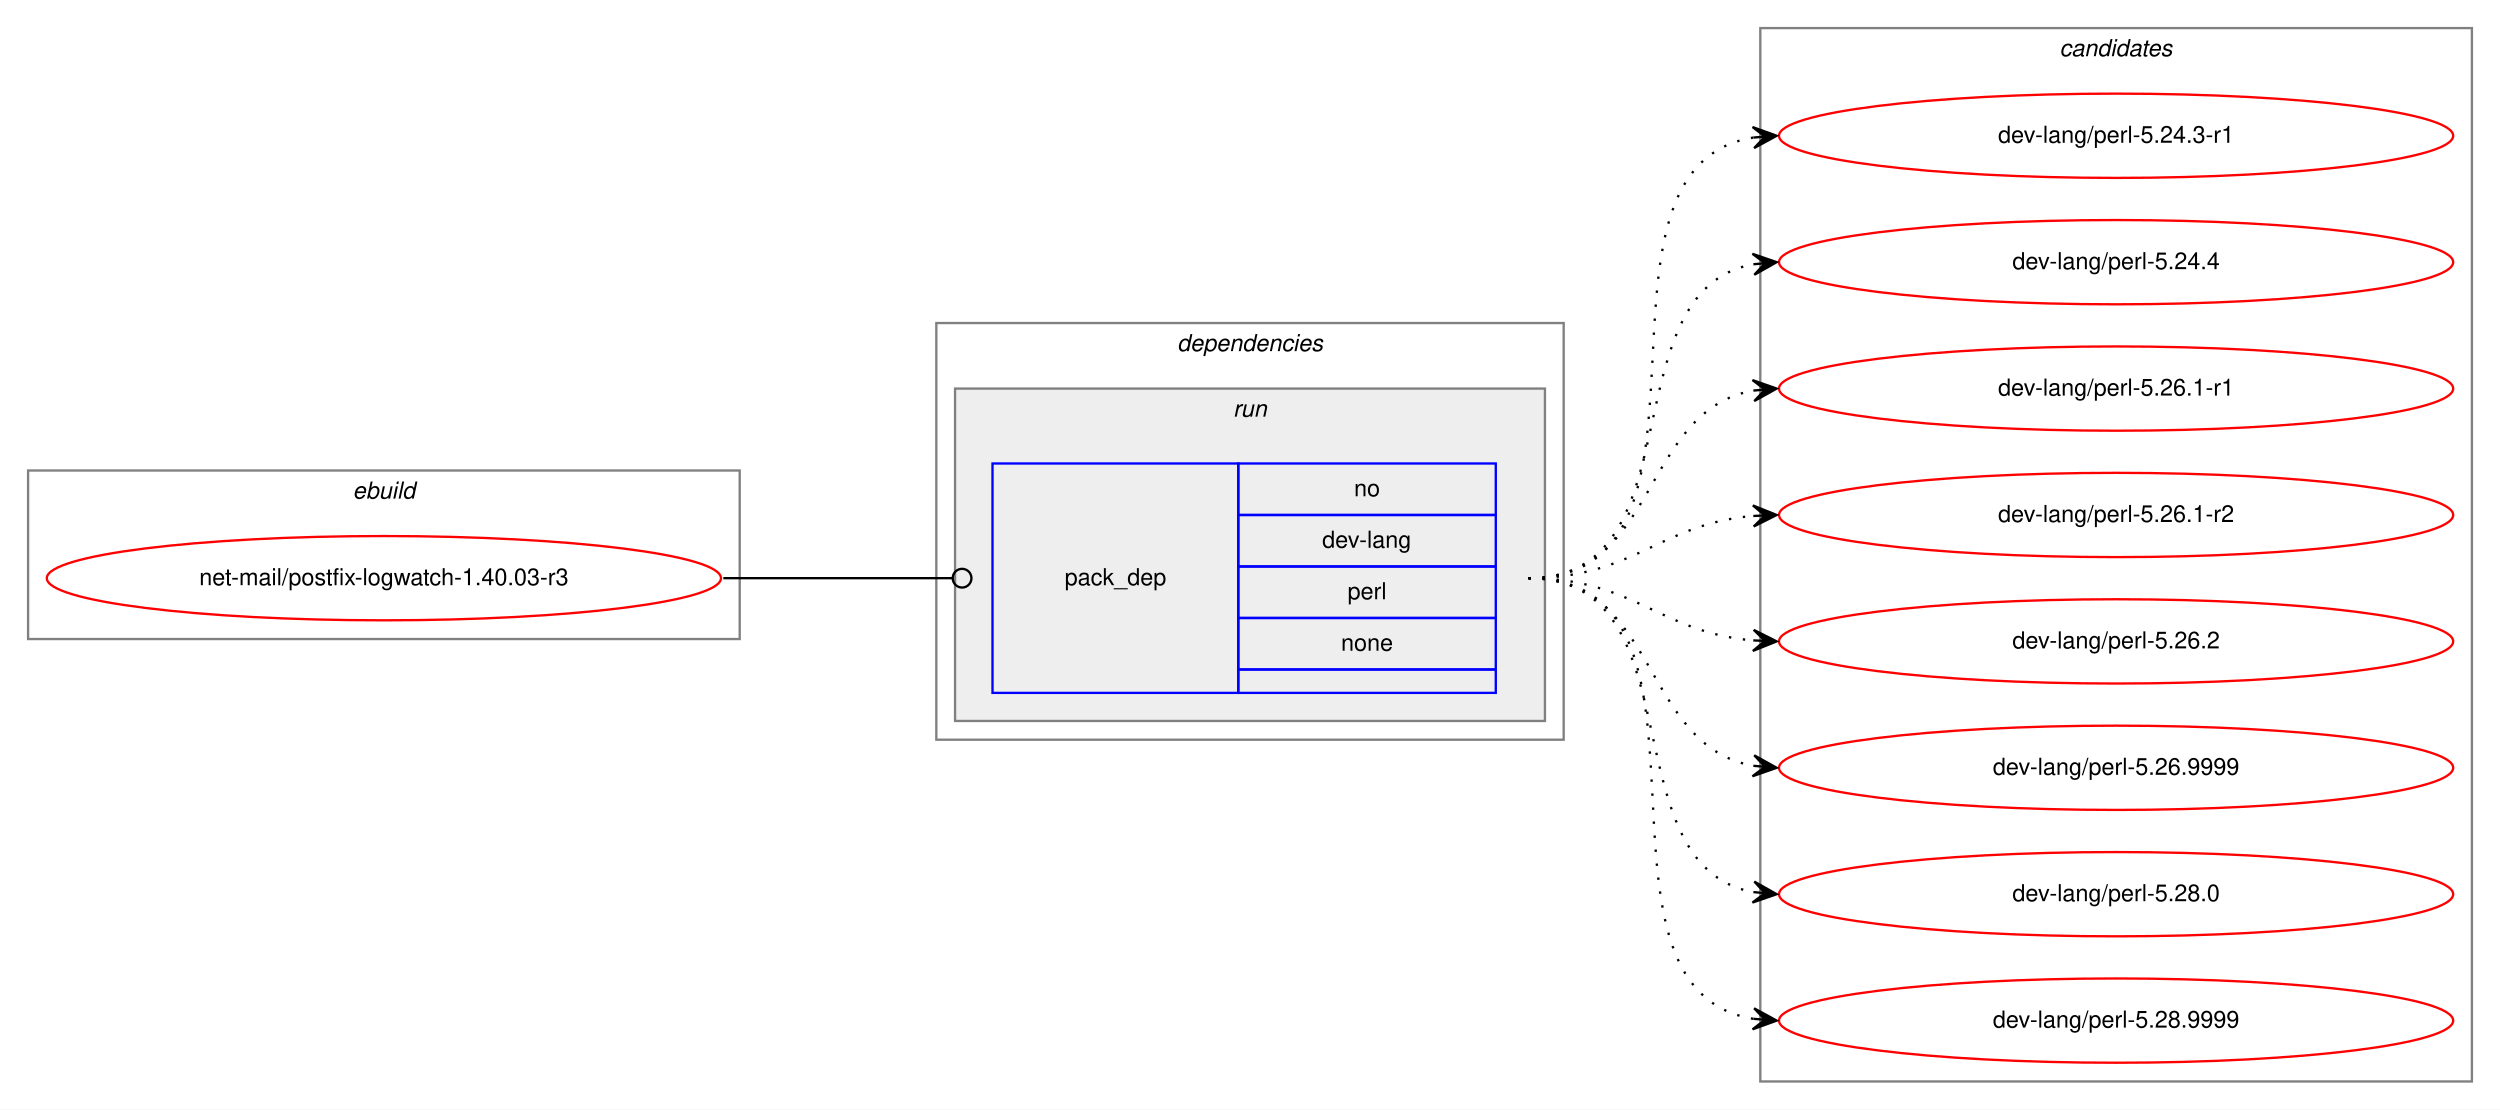
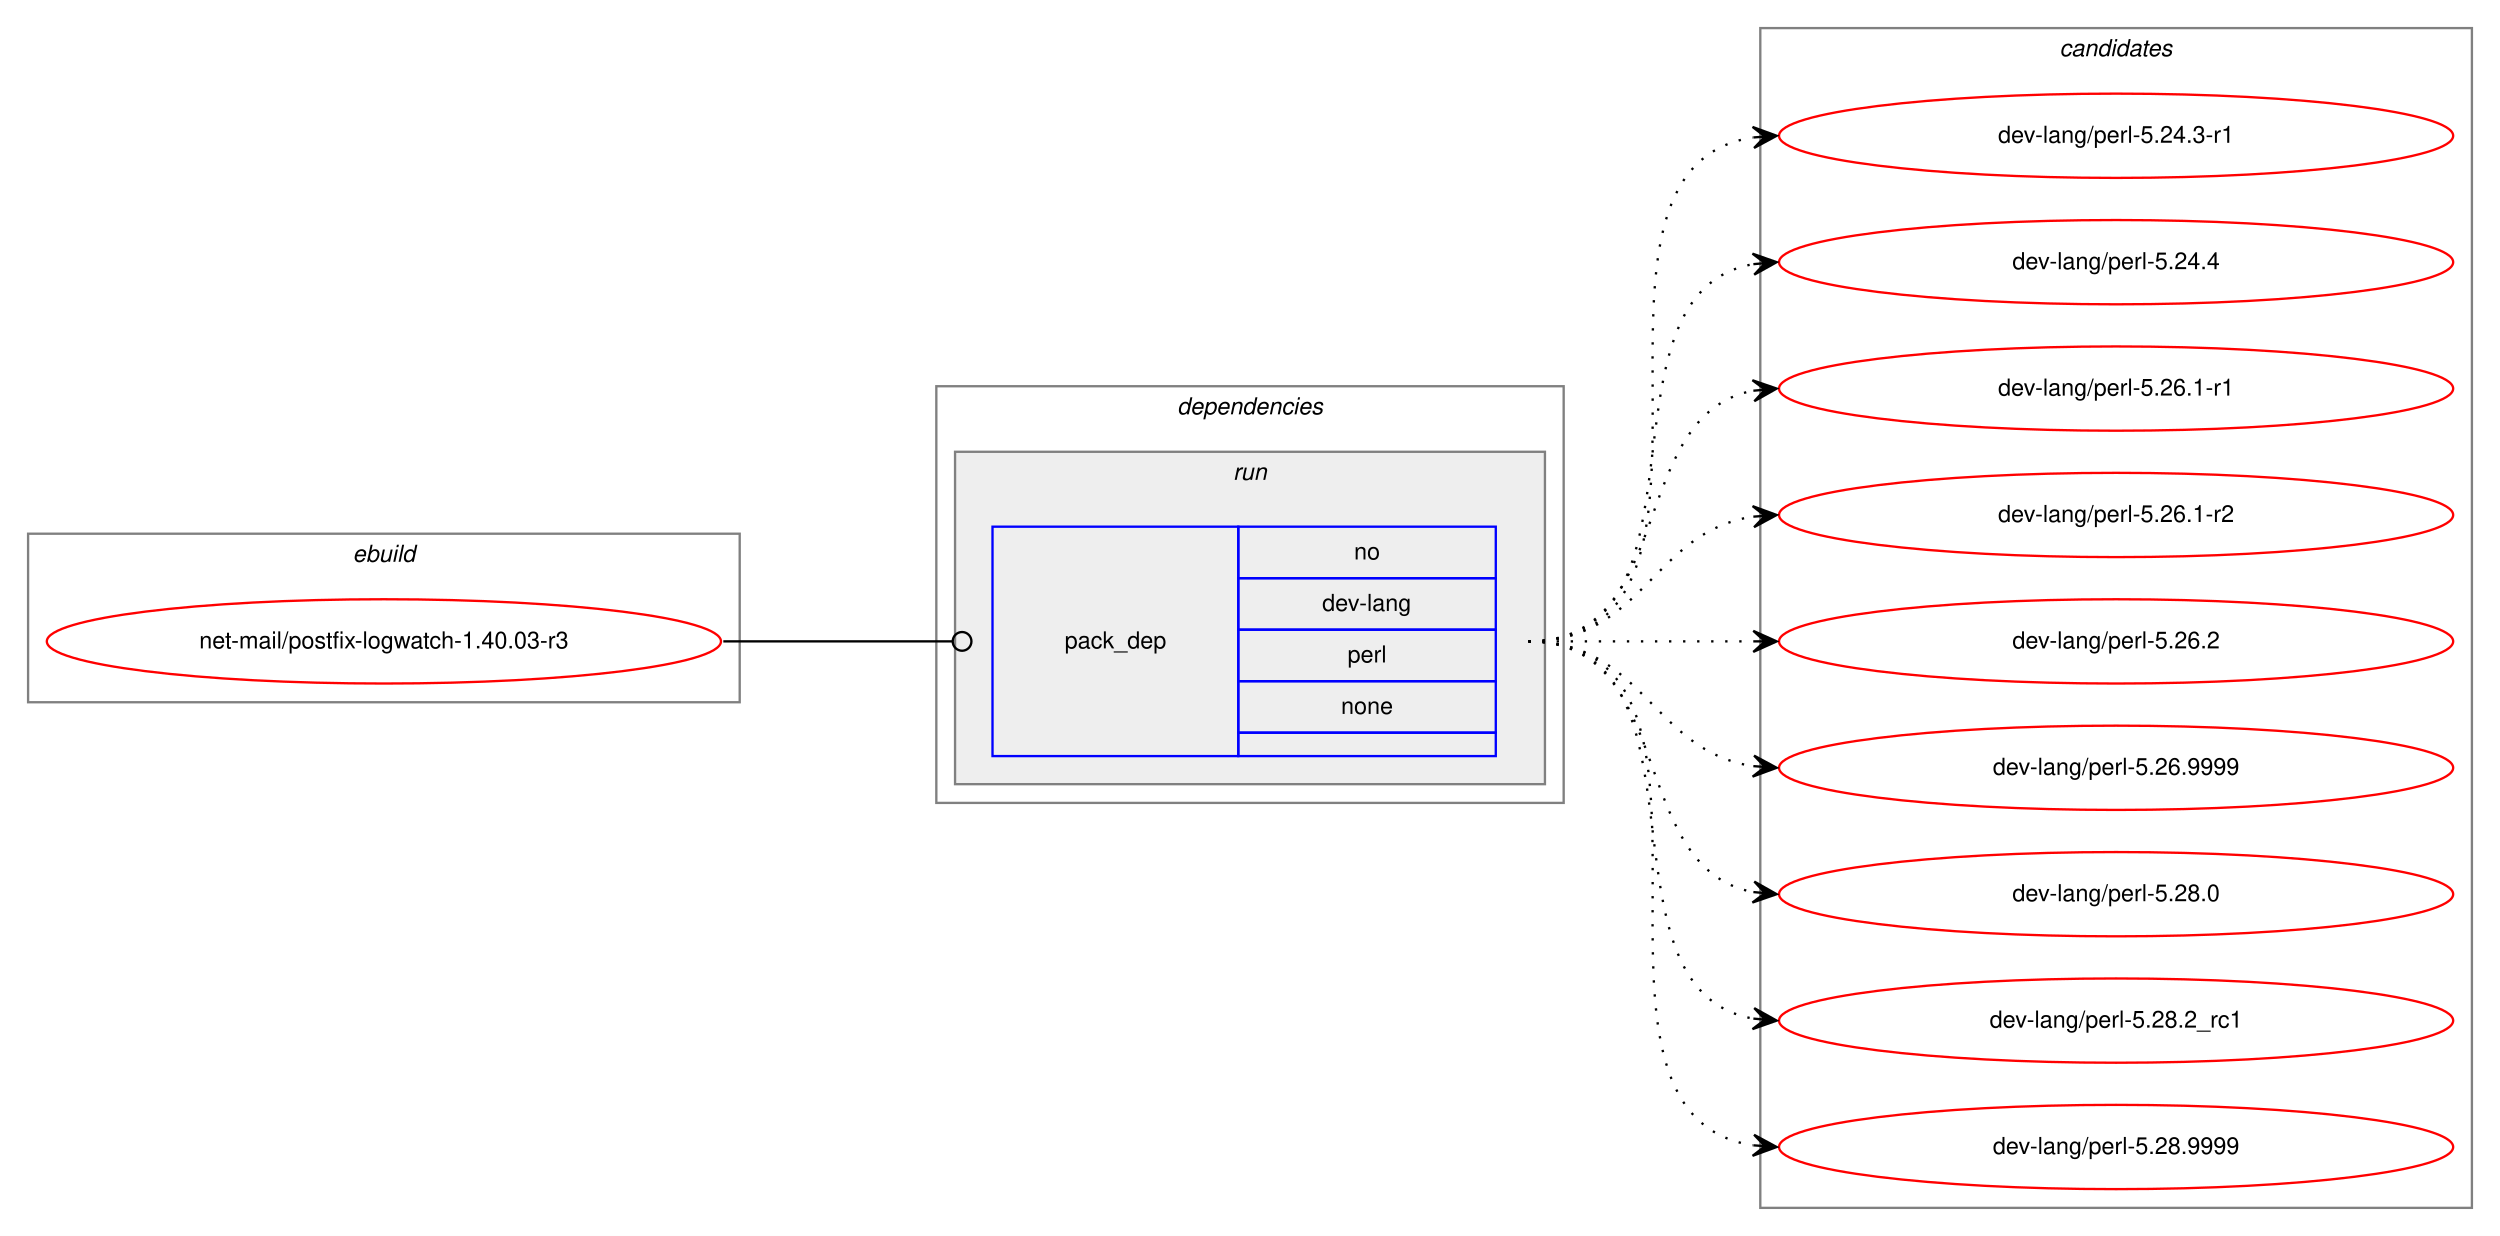
- <svg xmlns="http://www.w3.org/2000/svg" xmlns:xlink="http://www.w3.org/1999/xlink" width="1068pt" height="474pt" viewBox="0.00 0.00 1068.00 474.00">
-   <g id="graph0" class="graph" transform="scale(1 1) rotate(0) translate(4 470)">
-     <polygon fill="white" stroke="transparent" points="-4,4 -4,-470 1064,-470 1064,4 -4,4" />
+ <svg xmlns="http://www.w3.org/2000/svg" xmlns:xlink="http://www.w3.org/1999/xlink" width="1068pt" height="528pt" viewBox="0.00 0.00 1068.00 528.00">
+   <g id="graph0" class="graph" transform="scale(1 1) rotate(0) translate(4 524)">
+     <polygon fill="white" stroke="transparent" points="-4,4 -4,-524 1064,-524 1064,4 -4,4" />
    <g id="clust1" class="cluster">
-       <polygon fill="none" stroke="gray" points="8,-197 8,-269 312,-269 312,-197 8,-197" />
-       <text text-anchor="start" x="146.66" y="-257" font-family="Helvetica,sans-Serif" font-style="italic" font-size="10.00">ebuild</text>
+       <polygon fill="none" stroke="gray" points="8,-224 8,-296 312,-296 312,-224 8,-224" />
+       <text text-anchor="start" x="146.66" y="-284" font-family="Helvetica,sans-Serif" font-style="italic" font-size="10.00">ebuild</text>
    </g>
    <g id="clust2" class="cluster">
-       <polygon fill="none" stroke="gray" points="396,-154 396,-332 664,-332 664,-154 396,-154" />
-       <text text-anchor="start" x="498.88" y="-320" font-family="Helvetica,sans-Serif" font-style="italic" font-size="10.00">dependencies</text>
+       <polygon fill="none" stroke="gray" points="396,-181 396,-359 664,-359 664,-181 396,-181" />
+       <text text-anchor="start" x="498.88" y="-347" font-family="Helvetica,sans-Serif" font-style="italic" font-size="10.00">dependencies</text>
    </g>
    <g id="clust5" class="cluster">
-       <polygon fill="#eeeeee" stroke="gray" points="404,-162 404,-304 656,-304 656,-162 404,-162" />
-       <text text-anchor="start" x="522.78" y="-292" font-family="Helvetica,sans-Serif" font-style="italic" font-size="10.00">run</text>
+       <polygon fill="#eeeeee" stroke="gray" points="404,-189 404,-331 656,-331 656,-189 404,-189" />
+       <text text-anchor="start" x="522.78" y="-319" font-family="Helvetica,sans-Serif" font-style="italic" font-size="10.00">run</text>
    </g>
    <g id="clust7" class="cluster">
-       <polygon fill="none" stroke="gray" points="748,-8 748,-458 1052,-458 1052,-8 748,-8" />
-       <text text-anchor="start" x="875.82" y="-446" font-family="Helvetica,sans-Serif" font-style="italic" font-size="10.00">candidates</text>
+       <polygon fill="none" stroke="gray" points="748,-8 748,-512 1052,-512 1052,-8 748,-8" />
+       <text text-anchor="start" x="875.82" y="-500" font-family="Helvetica,sans-Serif" font-style="italic" font-size="10.00">candidates</text>
    </g>
    <g id="node1" class="node">
      <g id="a_node1">
        <a xlink:href="../net-mail/postfix-logwatch-1.40.03-r3.svg" xlink:title="net-mail/postfix-logwatch-1.40.03-r3">
-           <ellipse fill="none" stroke="red" cx="160" cy="-223" rx="144" ry="18" />
-           <text text-anchor="middle" x="160" y="-220" font-family="Helvetica,sans-Serif" font-size="10.00">net-mail/postfix-logwatch-1.40.03-r3</text>
+           <ellipse fill="none" stroke="red" cx="160" cy="-250" rx="144" ry="18" />
+           <text text-anchor="middle" x="160" y="-247" font-family="Helvetica,sans-Serif" font-size="10.00">net-mail/postfix-logwatch-1.40.03-r3</text>
        </a>
      </g>
    </g>
    <g id="node2" class="node">
-       <polygon fill="none" stroke="blue" points="420,-174 420,-272 525,-272 525,-174 420,-174" />
-       <text text-anchor="start" x="450.82" y="-220" font-family="Helvetica,sans-Serif" font-size="10.00">pack_dep</text>
-       <polygon fill="none" stroke="blue" points="525,-250 525,-272 635,-272 635,-250 525,-250" />
-       <text text-anchor="start" x="574.44" y="-258" font-family="Helvetica,sans-Serif" font-size="10.00">no</text>
-       <polygon fill="none" stroke="blue" points="525,-228 525,-250 635,-250 635,-228 525,-228" />
-       <text text-anchor="start" x="560.83" y="-236" font-family="Helvetica,sans-Serif" font-size="10.00">dev-lang</text>
-       <polygon fill="none" stroke="blue" points="525,-206 525,-228 635,-228 635,-206 525,-206" />
-       <text text-anchor="start" x="571.67" y="-214" font-family="Helvetica,sans-Serif" font-size="10.00">perl</text>
-       <polygon fill="none" stroke="blue" points="525,-184 525,-206 635,-206 635,-184 525,-184" />
-       <text text-anchor="start" x="568.88" y="-192" font-family="Helvetica,sans-Serif" font-size="10.00">none</text>
-       <polygon fill="none" stroke="blue" points="525,-174 525,-184 635,-184 635,-174 525,-174" />
+       <polygon fill="none" stroke="blue" points="420,-201 420,-299 525,-299 525,-201 420,-201" />
+       <text text-anchor="start" x="450.82" y="-247" font-family="Helvetica,sans-Serif" font-size="10.00">pack_dep</text>
+       <polygon fill="none" stroke="blue" points="525,-277 525,-299 635,-299 635,-277 525,-277" />
+       <text text-anchor="start" x="574.44" y="-285" font-family="Helvetica,sans-Serif" font-size="10.00">no</text>
+       <polygon fill="none" stroke="blue" points="525,-255 525,-277 635,-277 635,-255 525,-255" />
+       <text text-anchor="start" x="560.83" y="-263" font-family="Helvetica,sans-Serif" font-size="10.00">dev-lang</text>
+       <polygon fill="none" stroke="blue" points="525,-233 525,-255 635,-255 635,-233 525,-233" />
+       <text text-anchor="start" x="571.67" y="-241" font-family="Helvetica,sans-Serif" font-size="10.00">perl</text>
+       <polygon fill="none" stroke="blue" points="525,-211 525,-233 635,-233 635,-211 525,-211" />
+       <text text-anchor="start" x="568.88" y="-219" font-family="Helvetica,sans-Serif" font-size="10.00">none</text>
+       <polygon fill="none" stroke="blue" points="525,-201 525,-211 635,-211 635,-201 525,-201" />
    </g>
    <g id="edge1" class="edge">
-       <path fill="none" stroke="black" d="M305,-223C349.26,-223 362.33,-223 402.82,-223" />
-       <ellipse fill="none" stroke="black" cx="407" cy="-223" rx="4" ry="4" />
+       <path fill="none" stroke="black" d="M305,-250C349.26,-250 362.33,-250 402.82,-250" />
+       <ellipse fill="none" stroke="black" cx="407" cy="-250" rx="4" ry="4" />
    </g>
    <g id="node3" class="node">
      <g id="a_node3">
        <a xlink:href="../dev-lang/perl-5.24.3-r1.svg" xlink:title="dev-lang/perl-5.24.3-r1">
-           <ellipse fill="none" stroke="red" cx="900" cy="-412" rx="144" ry="18" />
-           <text text-anchor="middle" x="900" y="-409" font-family="Helvetica,sans-Serif" font-size="10.00">dev-lang/perl-5.24.3-r1</text>
+           <ellipse fill="none" stroke="red" cx="900" cy="-466" rx="144" ry="18" />
+           <text text-anchor="middle" x="900" y="-463" font-family="Helvetica,sans-Serif" font-size="10.00">dev-lang/perl-5.24.3-r1</text>
        </a>
      </g>
    </g>
    <g id="edge2" class="edge">
-       <path fill="none" stroke="black" stroke-dasharray="1,5" d="M649,-223C741.74,-223 664.87,-398.23 745.02,-411.24" />
-       <polygon fill="black" stroke="black" points="755,-412 744.69,-415.73 750.01,-411.62 745.03,-411.24 745.03,-411.24 745.03,-411.24 750.01,-411.62 745.37,-406.75 755,-412 755,-412" />
+       <path fill="none" stroke="black" stroke-dasharray="1,5" d="M649,-250C752.28,-250 655.19,-451.49 744.77,-465.26" />
+       <polygon fill="black" stroke="black" points="755,-466 744.7,-469.77 750.01,-465.64 745.03,-465.28 745.03,-465.28 745.03,-465.28 750.01,-465.64 745.35,-460.79 755,-466 755,-466" />
    </g>
    <g id="node4" class="node">
      <g id="a_node4">
        <a xlink:href="../dev-lang/perl-5.24.4.svg" xlink:title="dev-lang/perl-5.24.4">
-           <ellipse fill="none" stroke="red" cx="900" cy="-358" rx="144" ry="18" />
-           <text text-anchor="middle" x="900" y="-355" font-family="Helvetica,sans-Serif" font-size="10.00">dev-lang/perl-5.24.4</text>
+           <ellipse fill="none" stroke="red" cx="900" cy="-412" rx="144" ry="18" />
+           <text text-anchor="middle" x="900" y="-409" font-family="Helvetica,sans-Serif" font-size="10.00">dev-lang/perl-5.24.4</text>
        </a>
      </g>
    </g>
    <g id="edge3" class="edge">
-       <path fill="none" stroke="black" stroke-dasharray="1,5" d="M649,-223C721.56,-223 682.97,-345.14 744.68,-357.07" />
-       <polygon fill="black" stroke="black" points="755,-358 744.64,-361.58 750.02,-357.55 745.04,-357.1 745.04,-357.1 745.04,-357.1 750.02,-357.55 745.45,-352.62 755,-358 755,-358" />
+       <path fill="none" stroke="black" stroke-dasharray="1,5" d="M649,-250C731.35,-250 674.36,-398.38 744.73,-411.13" />
+       <polygon fill="black" stroke="black" points="755,-412 744.66,-415.64 750.02,-411.58 745.04,-411.15 745.04,-411.15 745.04,-411.15 750.02,-411.58 745.42,-406.67 755,-412 755,-412" />
    </g>
    <g id="node5" class="node">
      <g id="a_node5">
        <a xlink:href="../dev-lang/perl-5.26.1-r1.svg" xlink:title="dev-lang/perl-5.26.1-r1">
-           <ellipse fill="none" stroke="red" cx="900" cy="-304" rx="144" ry="18" />
-           <text text-anchor="middle" x="900" y="-301" font-family="Helvetica,sans-Serif" font-size="10.00">dev-lang/perl-5.26.1-r1</text>
+           <ellipse fill="none" stroke="red" cx="900" cy="-358" rx="144" ry="18" />
+           <text text-anchor="middle" x="900" y="-355" font-family="Helvetica,sans-Serif" font-size="10.00">dev-lang/perl-5.26.1-r1</text>
        </a>
      </g>
    </g>
    <g id="edge4" class="edge">
-       <path fill="none" stroke="black" stroke-dasharray="1,5" d="M649,-223C704.7,-223 696.97,-294.49 744.99,-303.15" />
-       <polygon fill="black" stroke="black" points="755,-304 744.65,-307.63 750.02,-303.57 745.04,-303.15 745.04,-303.15 745.04,-303.15 750.02,-303.57 745.42,-298.67 755,-304 755,-304" />
+       <path fill="none" stroke="black" stroke-dasharray="1,5" d="M649,-250C712.58,-250 690.58,-346.51 744.79,-357.07" />
+       <polygon fill="black" stroke="black" points="755,-358 744.63,-361.57 750.02,-357.54 745.04,-357.09 745.04,-357.09 745.04,-357.09 750.02,-357.54 745.45,-352.61 755,-358 755,-358" />
    </g>
    <g id="node6" class="node">
      <g id="a_node6">
        <a xlink:href="../dev-lang/perl-5.26.1-r2.svg" xlink:title="dev-lang/perl-5.26.1-r2">
-           <ellipse fill="none" stroke="red" cx="900" cy="-250" rx="144" ry="18" />
-           <text text-anchor="middle" x="900" y="-247" font-family="Helvetica,sans-Serif" font-size="10.00">dev-lang/perl-5.26.1-r2</text>
+           <ellipse fill="none" stroke="red" cx="900" cy="-304" rx="144" ry="18" />
+           <text text-anchor="middle" x="900" y="-301" font-family="Helvetica,sans-Serif" font-size="10.00">dev-lang/perl-5.26.1-r2</text>
        </a>
      </g>
    </g>
    <g id="edge5" class="edge">
-       <path fill="none" stroke="black" stroke-dasharray="1,5" d="M649,-223C694.01,-223 704.86,-246.14 744.8,-249.58" />
-       <polygon fill="black" stroke="black" points="755,-250 744.82,-254.08 750,-249.79 745.01,-249.58 745.01,-249.58 745.01,-249.58 750,-249.79 745.2,-245.09 755,-250 755,-250" />
+       <path fill="none" stroke="black" stroke-dasharray="1,5" d="M649,-250C698.26,-250 701.85,-296.87 744.86,-303.28" />
+       <polygon fill="black" stroke="black" points="755,-304 744.71,-307.78 750.01,-303.64 745.03,-303.29 745.03,-303.29 745.03,-303.29 750.01,-303.64 745.35,-298.8 755,-304 755,-304" />
    </g>
    <g id="node7" class="node">
      <g id="a_node7">
        <a xlink:href="../dev-lang/perl-5.26.2.svg" xlink:title="dev-lang/perl-5.26.2">
-           <ellipse fill="none" stroke="red" cx="900" cy="-196" rx="144" ry="18" />
-           <text text-anchor="middle" x="900" y="-193" font-family="Helvetica,sans-Serif" font-size="10.00">dev-lang/perl-5.26.2</text>
+           <ellipse fill="none" stroke="red" cx="900" cy="-250" rx="144" ry="18" />
+           <text text-anchor="middle" x="900" y="-247" font-family="Helvetica,sans-Serif" font-size="10.00">dev-lang/perl-5.26.2</text>
        </a>
      </g>
    </g>
    <g id="edge6" class="edge">
-       <path fill="none" stroke="black" stroke-dasharray="1,5" d="M649,-223C694.01,-223 704.86,-199.86 744.8,-196.42" />
-       <polygon fill="black" stroke="black" points="755,-196 745.2,-200.91 750,-196.21 745.01,-196.42 745.01,-196.42 745.01,-196.42 750,-196.21 744.82,-191.92 755,-196 755,-196" />
+       <path fill="none" stroke="black" stroke-dasharray="1,5" d="M649,-250C692.43,-250 705.83,-250 744.57,-250" />
+       <polygon fill="black" stroke="black" points="755,-250 745,-254.5 750,-250 745,-250 745,-250 745,-250 750,-250 745,-245.5 755,-250 755,-250" />
    </g>
    <g id="node8" class="node">
      <g id="a_node8">
        <a xlink:href="../dev-lang/perl-5.26.9999.svg" xlink:title="dev-lang/perl-5.26.9999">
-           <ellipse fill="none" stroke="red" cx="900" cy="-142" rx="144" ry="18" />
-           <text text-anchor="middle" x="900" y="-139" font-family="Helvetica,sans-Serif" font-size="10.00">dev-lang/perl-5.26.9999</text>
+           <ellipse fill="none" stroke="red" cx="900" cy="-196" rx="144" ry="18" />
+           <text text-anchor="middle" x="900" y="-193" font-family="Helvetica,sans-Serif" font-size="10.00">dev-lang/perl-5.26.9999</text>
        </a>
      </g>
    </g>
    <g id="edge7" class="edge">
-       <path fill="none" stroke="black" stroke-dasharray="1,5" d="M649,-223C704.7,-223 696.97,-151.51 744.99,-142.85" />
-       <polygon fill="black" stroke="black" points="755,-142 745.42,-147.33 750.02,-142.43 745.04,-142.85 745.04,-142.85 745.04,-142.85 750.02,-142.43 744.65,-138.37 755,-142 755,-142" />
+       <path fill="none" stroke="black" stroke-dasharray="1,5" d="M649,-250C698.26,-250 701.85,-203.13 744.86,-196.72" />
+       <polygon fill="black" stroke="black" points="755,-196 745.35,-201.2 750.01,-196.36 745.03,-196.71 745.03,-196.71 745.03,-196.71 750.01,-196.36 744.71,-192.22 755,-196 755,-196" />
    </g>
    <g id="node9" class="node">
      <g id="a_node9">
        <a xlink:href="../dev-lang/perl-5.28.0.svg" xlink:title="dev-lang/perl-5.28.0">
-           <ellipse fill="none" stroke="red" cx="900" cy="-88" rx="144" ry="18" />
-           <text text-anchor="middle" x="900" y="-85" font-family="Helvetica,sans-Serif" font-size="10.00">dev-lang/perl-5.28.0</text>
+           <ellipse fill="none" stroke="red" cx="900" cy="-142" rx="144" ry="18" />
+           <text text-anchor="middle" x="900" y="-139" font-family="Helvetica,sans-Serif" font-size="10.00">dev-lang/perl-5.28.0</text>
        </a>
      </g>
    </g>
    <g id="edge8" class="edge">
-       <path fill="none" stroke="black" stroke-dasharray="1,5" d="M649,-223C721.56,-223 682.97,-100.86 744.68,-88.93" />
-       <polygon fill="black" stroke="black" points="755,-88 745.45,-93.38 750.02,-88.45 745.04,-88.9 745.04,-88.9 745.04,-88.9 750.02,-88.45 744.64,-84.42 755,-88 755,-88" />
+       <path fill="none" stroke="black" stroke-dasharray="1,5" d="M649,-250C712.58,-250 690.58,-153.49 744.79,-142.93" />
+       <polygon fill="black" stroke="black" points="755,-142 745.45,-147.39 750.02,-142.46 745.04,-142.91 745.04,-142.91 745.04,-142.91 750.02,-142.46 744.63,-138.43 755,-142 755,-142" />
    </g>
    <g id="node10" class="node">
      <g id="a_node10">
+         <a xlink:href="../dev-lang/perl-5.28.2_rc1.svg" xlink:title="dev-lang/perl-5.28.2_rc1">
+           <ellipse fill="none" stroke="red" cx="900" cy="-88" rx="144" ry="18" />
+           <text text-anchor="middle" x="900" y="-85" font-family="Helvetica,sans-Serif" font-size="10.00">dev-lang/perl-5.28.2_rc1</text>
+         </a>
+       </g>
+     </g>
+     <g id="edge9" class="edge">
+       <path fill="none" stroke="black" stroke-dasharray="1,5" d="M649,-250C731.35,-250 674.36,-101.62 744.73,-88.87" />
+       <polygon fill="black" stroke="black" points="755,-88 745.42,-93.33 750.02,-88.42 745.04,-88.85 745.04,-88.85 745.04,-88.85 750.02,-88.42 744.66,-84.36 755,-88 755,-88" />
+     </g>
+     <g id="node11" class="node">
+       <g id="a_node11">
        <a xlink:href="../dev-lang/perl-5.28.9999.svg" xlink:title="dev-lang/perl-5.28.9999">
          <ellipse fill="none" stroke="red" cx="900" cy="-34" rx="144" ry="18" />
          <text text-anchor="middle" x="900" y="-31" font-family="Helvetica,sans-Serif" font-size="10.00">dev-lang/perl-5.28.9999</text>
        </a>
      </g>
    </g>
-     <g id="edge9" class="edge">
-       <path fill="none" stroke="black" stroke-dasharray="1,5" d="M649,-223C741.74,-223 664.87,-47.77 745.02,-34.76" />
-       <polygon fill="black" stroke="black" points="755,-34 745.37,-39.25 750.01,-34.38 745.03,-34.76 745.03,-34.76 745.03,-34.76 750.01,-34.38 744.69,-30.27 755,-34 755,-34" />
+     <g id="edge10" class="edge">
+       <path fill="none" stroke="black" stroke-dasharray="1,5" d="M649,-250C752.28,-250 655.19,-48.51 744.77,-34.74" />
+       <polygon fill="black" stroke="black" points="755,-34 745.35,-39.21 750.01,-34.36 745.03,-34.72 745.03,-34.72 745.03,-34.72 750.01,-34.36 744.7,-30.23 755,-34 755,-34" />
    </g>
  </g>
</svg>
